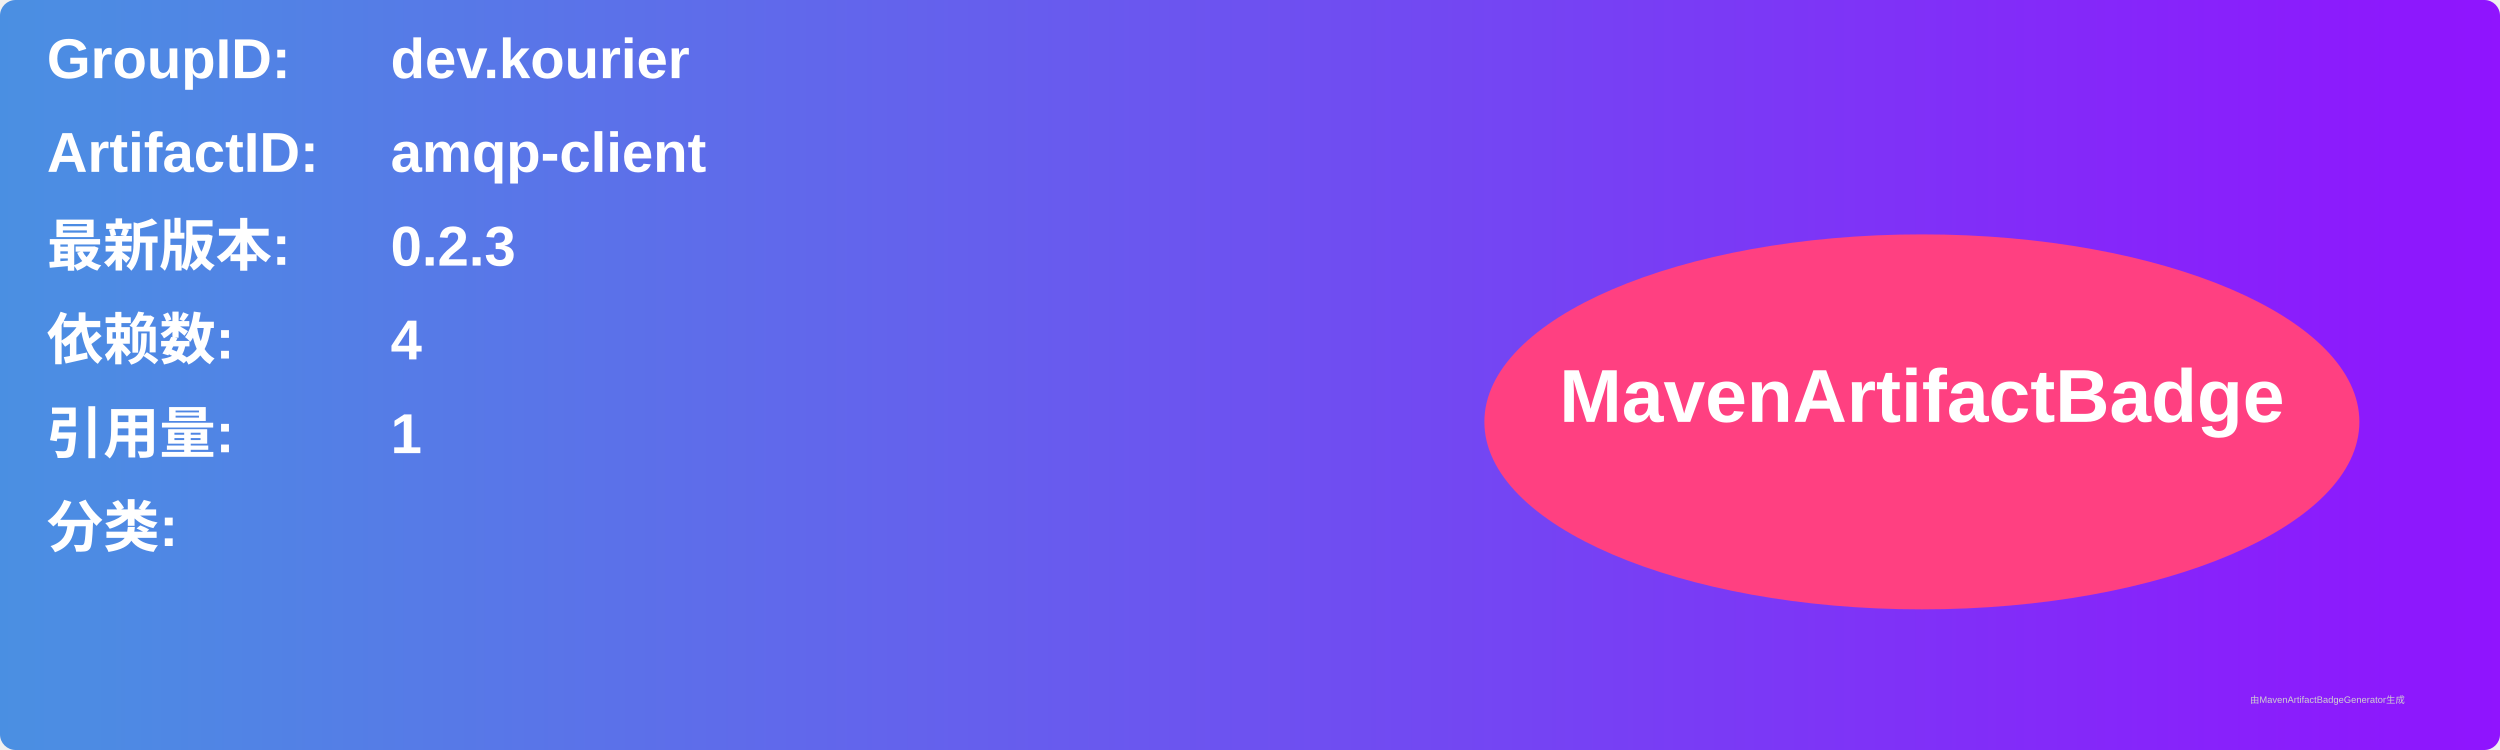
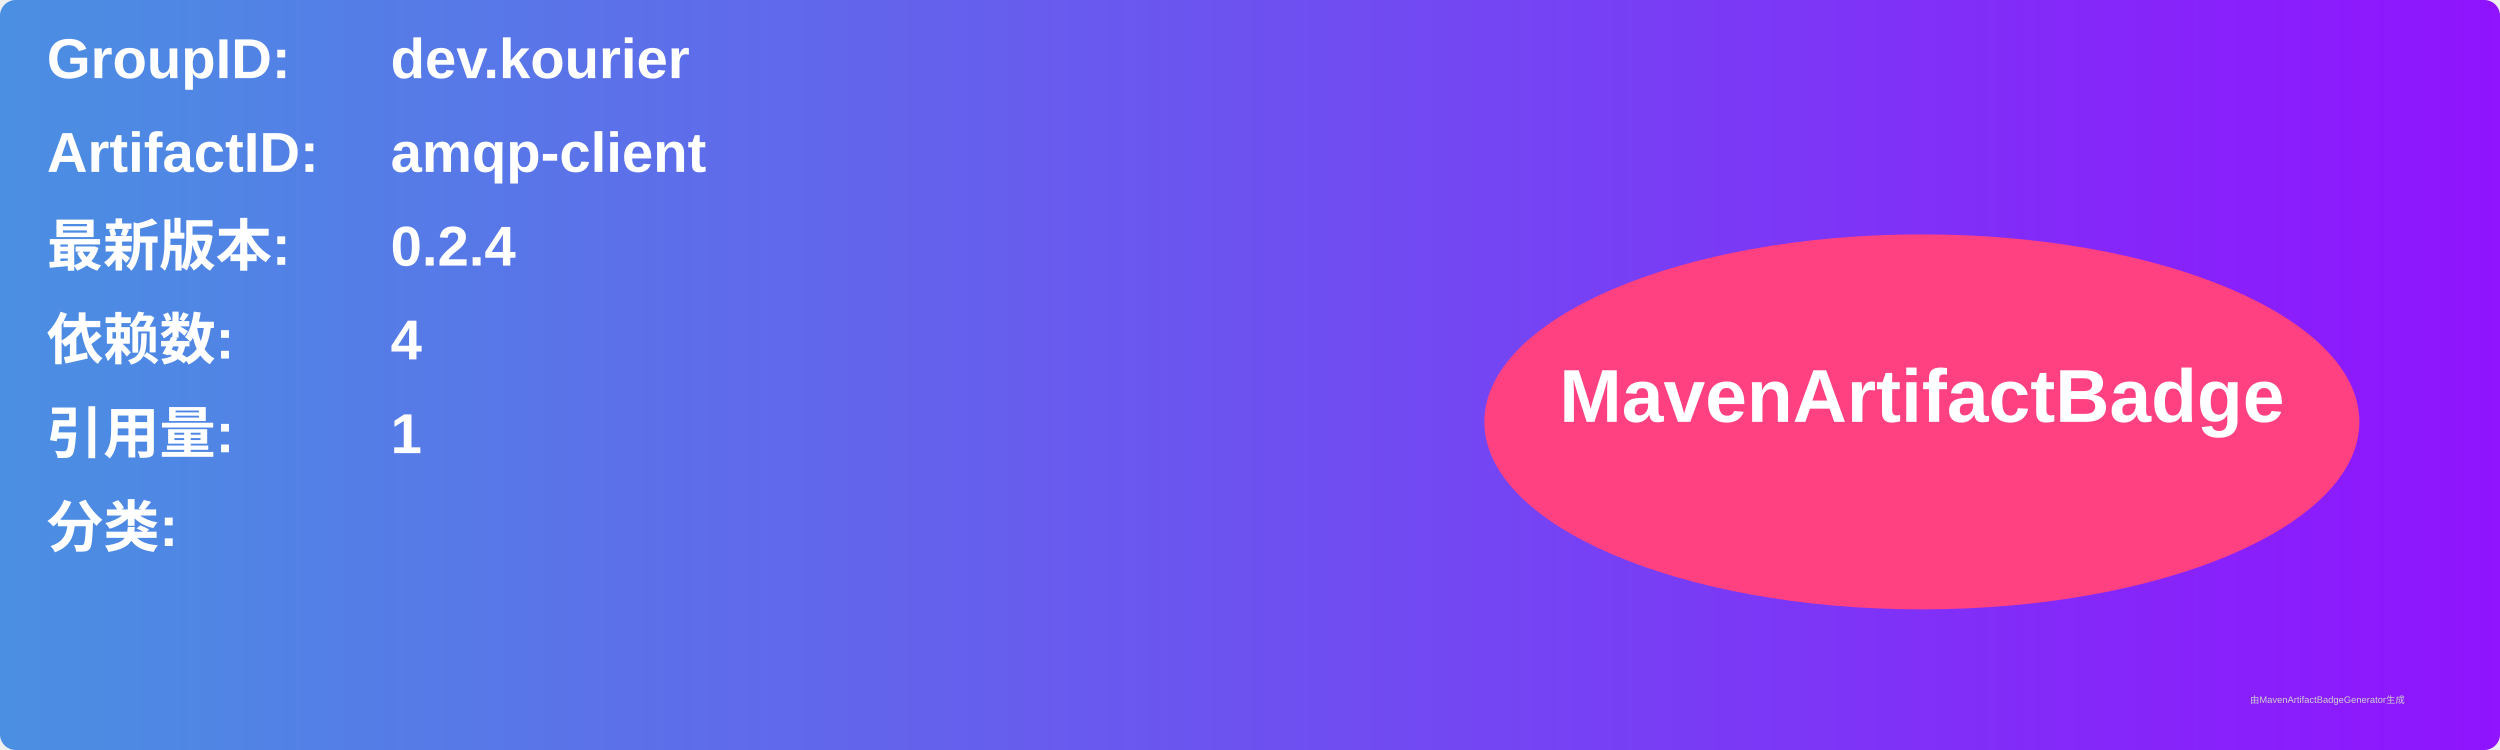
<svg xmlns="http://www.w3.org/2000/svg" width="800" height="240" viewBox="0 0 800 240">
  <linearGradient id="grad" x1="0%" y1="0%" x2="100%" y2="0%">
    <stop offset="0%" stop-color="#4a90e2" />
    <stop offset="100%" stop-color="#9013fe" />
  </linearGradient>
  <rect width="100%" height="100%" rx="5" ry="5" fill="url(#grad)" />
  <g transform="translate(15, 15)">
    <text x="0" y="10" font-family="Arial" font-size="18" fill="white" font-weight="bold" width="260">GroupID:</text>
    <text x="110" y="10" font-family="Arial" font-size="18" fill="white" font-weight="bold" width="460">dev.kourier</text>
    <text x="0" y="40" font-family="Arial" font-size="18" fill="white" font-weight="bold" width="260">ArtifactID:</text>
    <text x="110" y="40" font-family="Arial" font-size="18" fill="white" font-weight="bold" width="460">amqp-client</text>
    <text x="0" y="70" font-family="Arial" font-size="18" fill="white" font-weight="bold">最新版本:</text>
    <text x="110" y="70" font-family="Arial" font-size="18" fill="white" font-weight="bold">
-       <tspan font-weight="bold">0.2.3</tspan>
+       <tspan font-weight="bold">0.2.4</tspan>
    </text>
    <text x="0" y="100" font-family="Arial" font-size="18" fill="white" font-weight="bold">依赖数: </text>
    <text x="110" y="100" font-family="Arial" font-size="18" fill="white">
      <tspan font-weight="bold">4</tspan>
    </text>
    <text x="0" y="130" font-family="Arial" font-size="18" fill="white" font-weight="bold">引用量: </text>
    <text x="110" y="130" font-family="Arial" font-size="18" fill="white">
      <tspan font-weight="bold">1</tspan>
    </text>
    <text x="0" y="160" font-family="Arial" font-size="18" fill="white" font-weight="bold">分类:</text>
    <text x="10" y="190" font-family="Arial" font-size="10" fill="white">
      <tspan font-weight="bold" />
    </text>
    <ellipse cx="600" cy="120" rx="140" ry="60" fill="#ff4081" />
    <text x="600" y="120" text-anchor="middle" font-family="Arial" font-size="24" fill="white" font-weight="bold">MavenArtifactBadge</text>
  </g>
  <text x="720" y="225" font-family="Arial" font-size="3" fill="#d0d0d0">由MavenArtifactBadgeGenerator生成</text>
</svg>
